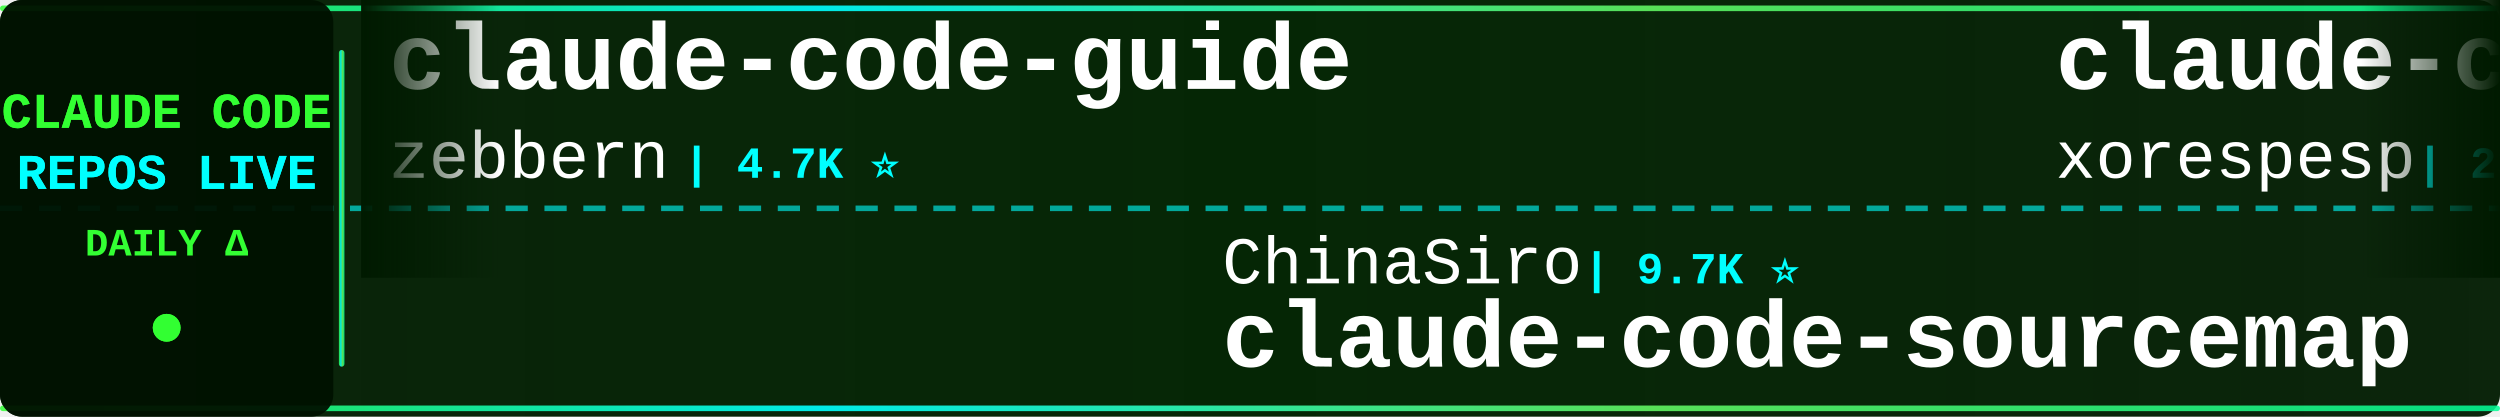
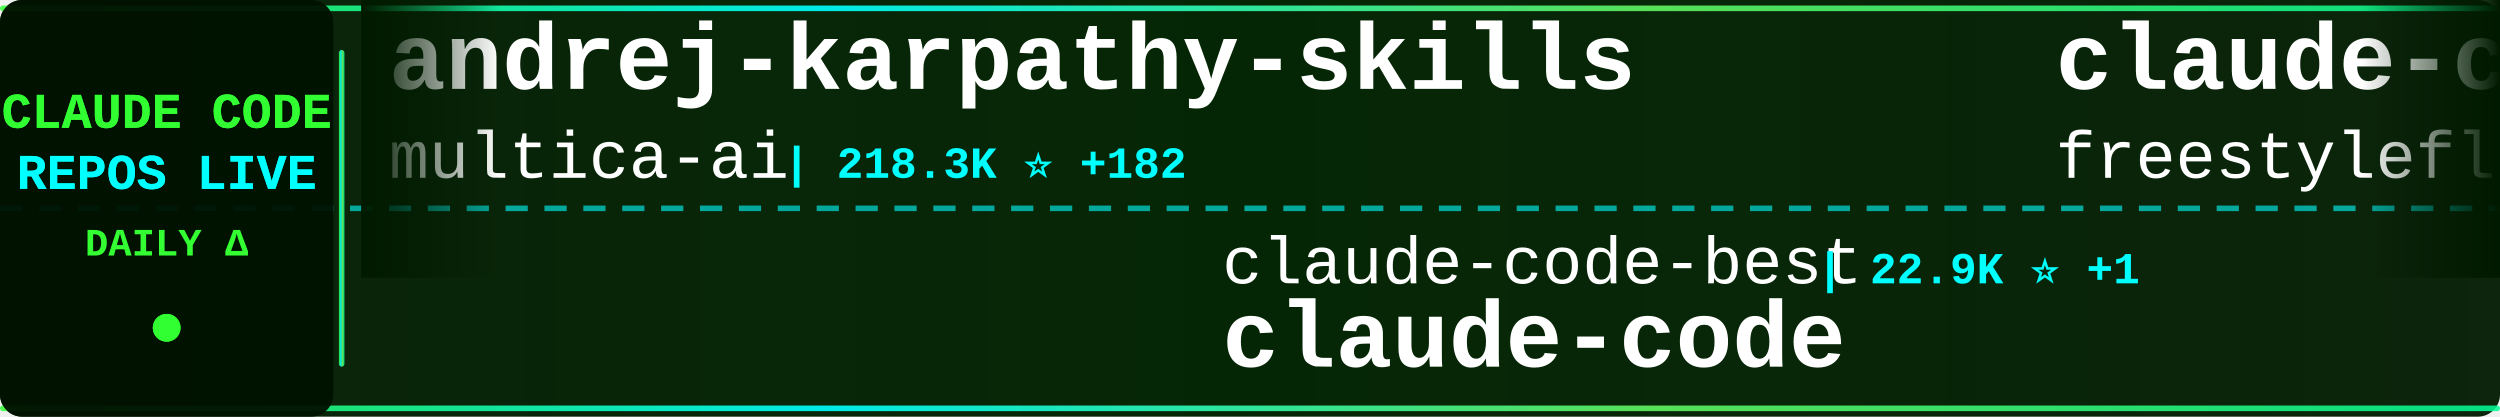
<svg xmlns="http://www.w3.org/2000/svg" width="900" height="150">
  <defs>
    <linearGradient id="tickerBg" x1="0%" y1="0%" x2="100%" y2="0%">
      <stop offset="0%" style="stop-color:#001a00;stop-opacity:0.95" />
      <stop offset="50%" style="stop-color:#002200;stop-opacity:0.98" />
      <stop offset="100%" style="stop-color:#001a00;stop-opacity:0.95" />
    </linearGradient>
    <linearGradient id="borderGrad" x1="0%" y1="0%" x2="100%" y2="0%">
      <stop offset="0%" style="stop-color:#33ff33;stop-opacity:0.85">
        <animate attributeName="stop-opacity" values="0.85;1;0.85" dur="2s" repeatCount="indefinite" />
      </stop>
      <stop offset="33%" style="stop-color:#00ffff;stop-opacity:0.9">
        <animate attributeName="stop-opacity" values="0.9;1;0.9" dur="2.2s" repeatCount="indefinite" />
      </stop>
      <stop offset="66%" style="stop-color:#66ff66;stop-opacity:0.85">
        <animate attributeName="stop-opacity" values="0.85;1;0.85" dur="1.8s" repeatCount="indefinite" />
      </stop>
      <stop offset="100%" style="stop-color:#00ff99;stop-opacity:0.85">
        <animate attributeName="stop-opacity" values="0.85;1;0.85" dur="2s" repeatCount="indefinite" />
      </stop>
    </linearGradient>
    <filter id="textGlow">
      <feGaussianBlur stdDeviation="0.1" result="coloredBlur" />
      <feMerge>
        <feMergeNode in="coloredBlur" />
        <feMergeNode in="SourceGraphic" />
      </feMerge>
    </filter>
    <filter id="metricGlow">
      <feGaussianBlur stdDeviation="0.2" result="coloredBlur" />
      <feMerge>
        <feMergeNode in="coloredBlur" />
        <feMergeNode in="SourceGraphic" />
      </feMerge>
    </filter>
    <linearGradient id="leftFade" x1="0%" y1="0%" x2="100%" y2="0%">
      <stop offset="0%" style="stop-color:#001a00;stop-opacity:1" />
      <stop offset="100%" style="stop-color:#001a00;stop-opacity:0" />
    </linearGradient>
    <linearGradient id="rightFade" x1="0%" y1="0%" x2="100%" y2="0%">
      <stop offset="0%" style="stop-color:#001a00;stop-opacity:0" />
      <stop offset="100%" style="stop-color:#001a00;stop-opacity:1" />
    </linearGradient>
  </defs>
  <rect width="900" height="150" fill="url(#tickerBg)" rx="8" />
  <rect x="0" y="2" width="900" height="2" fill="url(#borderGrad)" rx="1" />
  <rect x="0" y="146" width="900" height="2" fill="url(#borderGrad)" rx="1" />
  <line x1="0" y1="75" x2="900" y2="75" stroke="#00ffff" stroke-width="2" stroke-dasharray="8 6" opacity="0.6" />
  <rect x="0" y="0" width="120" height="150" fill="#001100" opacity="0.95" rx="8" />
  <text x="60" y="46" font-family="'Courier New', monospace" font-size="18" font-weight="bold" fill="#33ff33" text-anchor="middle" filter="url(#textGlow)">
    CLAUDE CODE
  </text>
  <text x="60" y="68" font-family="'Courier New', monospace" font-size="18" font-weight="bold" fill="#00ffff" text-anchor="middle" filter="url(#textGlow)">
    REPOS LIVE
  </text>
  <text x="60" y="92" font-family="'Courier New', monospace" font-size="14" font-weight="bold" fill="#33ff33" text-anchor="middle">
    DAILY Δ
  </text>
  <circle cx="60" cy="118" r="5" fill="#33ff33" filter="url(#metricGlow)">
    <animate attributeName="r" values="4;6;4" dur="1.5s" repeatCount="indefinite" />
    <animate attributeName="opacity" values="0.6;1;0.6" dur="1.5s" repeatCount="indefinite" />
  </circle>
  <rect x="122" y="18" width="2" height="114" fill="url(#borderGrad)" rx="1" />
  <clipPath id="tickerClip">
    <rect x="130" y="0" width="770" height="150" />
  </clipPath>
  <g clip-path="url(#tickerClip)">
    <g id="tickerItems">
      <animateTransform attributeName="transform" attributeType="XML" type="translate" from="0 0" to="-3000 0" dur="54s" repeatCount="indefinite" />
      <g transform="translate(0, 0)">
-         <text x="140" y="32" font-family="'Courier New', monospace" font-size="34" font-weight="bold" fill="#ffffff">claude-code-guide</text>
-         <text x="140" y="64" font-family="'Courier New', monospace" font-size="24" font-weight="normal" fill="#ffffff" opacity="1.0">zebbern</text>
-         <text x="246" y="64" font-family="'Courier New', monospace" font-size="16" font-weight="bold" fill="#00ffff"> | 4.7K ⭐</text>
+         <text x="140" y="32" font-family="'Courier New', monospace" font-size="34" font-weight="bold" fill="#ffffff">andrej-karpathy-skills</text>
+         <text x="140" y="64" font-family="'Courier New', monospace" font-size="24" font-weight="normal" fill="#ffffff" opacity="1.0">multica-ai</text>
+         <text x="282" y="64" font-family="'Courier New', monospace" font-size="16" font-weight="bold" fill="#00ffff"> | 218.3K ⭐ +182</text>
      </g>
      <g transform="translate(300, 0)">
-         <text x="140" y="102" font-family="'Courier New', monospace" font-size="24" font-weight="normal" fill="#ffffff" opacity="1.0">ChinaSiro</text>
-         <text x="270" y="102" font-family="'Courier New', monospace" font-size="16" font-weight="bold" fill="#00ffff"> | 9.7K ⭐</text>
-         <text x="140" y="132" font-family="'Courier New', monospace" font-size="34" font-weight="bold" fill="#ffffff">claude-code-sourcemap</text>
+         <text x="140" y="102" font-family="'Courier New', monospace" font-size="24" font-weight="normal" fill="#ffffff" opacity="1.0">claude-code-best</text>
+         <text x="354" y="102" font-family="'Courier New', monospace" font-size="16" font-weight="bold" fill="#00ffff"> | 22.9K ⭐ +1</text>
+         <text x="140" y="132" font-family="'Courier New', monospace" font-size="34" font-weight="bold" fill="#ffffff">claude-code</text>
      </g>
      <g transform="translate(600, 0)">
        <text x="140" y="32" font-family="'Courier New', monospace" font-size="34" font-weight="bold" fill="#ffffff">claude-code</text>
-         <text x="140" y="64" font-family="'Courier New', monospace" font-size="24" font-weight="normal" fill="#ffffff" opacity="1.0">xorespesp</text>
-         <text x="270" y="64" font-family="'Courier New', monospace" font-size="16" font-weight="bold" fill="#00ffff"> | 232 ⭐</text>
+         <text x="140" y="64" font-family="'Courier New', monospace" font-size="24" font-weight="normal" fill="#ffffff" opacity="1.0">freestylefly</text>
+         <text x="306" y="64" font-family="'Courier New', monospace" font-size="16" font-weight="bold" fill="#00ffff"> | 131 ⭐</text>
      </g>
      <g transform="translate(900, 0)">
-         <text x="140" y="102" font-family="'Courier New', monospace" font-size="24" font-weight="normal" fill="#ffffff" opacity="1.0">RishabhK103</text>
-         <text x="294" y="102" font-family="'Courier New', monospace" font-size="16" font-weight="bold" fill="#00ffff"> | 107 ⭐</text>
-         <text x="140" y="132" font-family="'Courier New', monospace" font-size="34" font-weight="bold" fill="#ffffff">claude-code</text>
+         <text x="140" y="102" font-family="'Courier New', monospace" font-size="24" font-weight="normal" fill="#ffffff" opacity="1.0">disler</text>
+         <text x="234" y="102" font-family="'Courier New', monospace" font-size="16" font-weight="bold" fill="#00ffff"> | 3.9K ⭐</text>
+         <text x="140" y="132" font-family="'Courier New', monospace" font-size="34" font-weight="bold" fill="#ffffff">claude-code-hooks-master...</text>
      </g>
      <g transform="translate(1200, 0)">
-         <text x="140" y="32" font-family="'Courier New', monospace" font-size="34" font-weight="bold" fill="#ffffff">Claude-Code</text>
-         <text x="140" y="64" font-family="'Courier New', monospace" font-size="24" font-weight="normal" fill="#ffffff" opacity="1.0">pengchengneo</text>
-         <text x="306" y="64" font-family="'Courier New', monospace" font-size="16" font-weight="bold" fill="#00ffff"> | 1.8K ⭐</text>
+         <text x="140" y="32" font-family="'Courier New', monospace" font-size="34" font-weight="bold" fill="#ffffff">claude-code-my-workflow</text>
+         <text x="140" y="64" font-family="'Courier New', monospace" font-size="24" font-weight="normal" fill="#ffffff" opacity="1.0">pedrohcgs</text>
+         <text x="270" y="64" font-family="'Courier New', monospace" font-size="16" font-weight="bold" fill="#00ffff"> | 1.7K ⭐ +1</text>
      </g>
      <g transform="translate(1500, 0)">
-         <text x="140" y="102" font-family="'Courier New', monospace" font-size="24" font-weight="normal" fill="#ffffff" opacity="1.0">SeemSeam</text>
-         <text x="258" y="102" font-family="'Courier New', monospace" font-size="16" font-weight="bold" fill="#00ffff"> | 3.6K ⭐</text>
-         <text x="140" y="132" font-family="'Courier New', monospace" font-size="34" font-weight="bold" fill="#ffffff">claude_codex_bridge</text>
+         <text x="140" y="102" font-family="'Courier New', monospace" font-size="24" font-weight="normal" fill="#ffffff" opacity="1.0">kodu-ai</text>
+         <text x="246" y="102" font-family="'Courier New', monospace" font-size="16" font-weight="bold" fill="#00ffff"> | 5.2K ⭐</text>
+         <text x="140" y="132" font-family="'Courier New', monospace" font-size="34" font-weight="bold" fill="#ffffff">claude-coder</text>
      </g>
      <g transform="translate(1800, 0)">
-         <text x="140" y="32" font-family="'Courier New', monospace" font-size="34" font-weight="bold" fill="#ffffff">claude-code-security-rev...</text>
-         <text x="140" y="64" font-family="'Courier New', monospace" font-size="24" font-weight="normal" fill="#ffffff" opacity="1.0">anthropics</text>
-         <text x="282" y="64" font-family="'Courier New', monospace" font-size="16" font-weight="bold" fill="#00ffff"> | 6.3K ⭐ +2</text>
+         <text x="140" y="32" font-family="'Courier New', monospace" font-size="34" font-weight="bold" fill="#ffffff">claude-code-sourcemap</text>
+         <text x="140" y="64" font-family="'Courier New', monospace" font-size="24" font-weight="normal" fill="#ffffff" opacity="1.0">ChinaSiro</text>
+         <text x="270" y="64" font-family="'Courier New', monospace" font-size="16" font-weight="bold" fill="#00ffff"> | 9.7K ⭐</text>
      </g>
      <g transform="translate(2100, 0)">
-         <text x="140" y="102" font-family="'Courier New', monospace" font-size="24" font-weight="normal" fill="#ffffff" opacity="1.0">digitalsamba</text>
-         <text x="306" y="102" font-family="'Courier New', monospace" font-size="16" font-weight="bold" fill="#00ffff"> | 2.2K ⭐ +2</text>
-         <text x="140" y="132" font-family="'Courier New', monospace" font-size="34" font-weight="bold" fill="#ffffff">claude-code-video-toolki...</text>
+         <text x="140" y="102" font-family="'Courier New', monospace" font-size="24" font-weight="normal" fill="#ffffff" opacity="1.0">ding113</text>
+         <text x="246" y="102" font-family="'Courier New', monospace" font-size="16" font-weight="bold" fill="#00ffff"> | 3.4K ⭐</text>
+         <text x="140" y="132" font-family="'Courier New', monospace" font-size="34" font-weight="bold" fill="#ffffff">claude-code-hub</text>
      </g>
      <g transform="translate(2400, 0)">
-         <text x="140" y="32" font-family="'Courier New', monospace" font-size="34" font-weight="bold" fill="#ffffff">claude-code</text>
-         <text x="140" y="64" font-family="'Courier New', monospace" font-size="24" font-weight="normal" fill="#ffffff" opacity="1.0">T-Lab-CUHKSZ</text>
-         <text x="306" y="64" font-family="'Courier New', monospace" font-size="16" font-weight="bold" fill="#00ffff"> | 329 ⭐</text>
+         <text x="140" y="32" font-family="'Courier New', monospace" font-size="34" font-weight="bold" fill="#ffffff">claude-code-proxy</text>
+         <text x="140" y="64" font-family="'Courier New', monospace" font-size="24" font-weight="normal" fill="#ffffff" opacity="1.0">1rgs</text>
+         <text x="210" y="64" font-family="'Courier New', monospace" font-size="16" font-weight="bold" fill="#00ffff"> | 3.8K ⭐</text>
      </g>
      <g transform="translate(2700, 0)">
-         <text x="140" y="102" font-family="'Courier New', monospace" font-size="24" font-weight="normal" fill="#ffffff" opacity="1.0">isboyjc</text>
-         <text x="246" y="102" font-family="'Courier New', monospace" font-size="16" font-weight="bold" fill="#00ffff"> | 161 ⭐</text>
+         <text x="140" y="102" font-family="'Courier New', monospace" font-size="24" font-weight="normal" fill="#ffffff" opacity="1.0">anthropics</text>
+         <text x="282" y="102" font-family="'Courier New', monospace" font-size="16" font-weight="bold" fill="#00ffff"> | 150.1K ⭐ +28</text>
        <text x="140" y="132" font-family="'Courier New', monospace" font-size="34" font-weight="bold" fill="#ffffff">claude-code</text>
      </g>
      <g transform="translate(3000, 0)">
-         <text x="140" y="32" font-family="'Courier New', monospace" font-size="34" font-weight="bold" fill="#ffffff">claude-code-guide</text>
-         <text x="140" y="64" font-family="'Courier New', monospace" font-size="24" font-weight="normal" fill="#ffffff" opacity="1.0">zebbern</text>
-         <text x="246" y="64" font-family="'Courier New', monospace" font-size="16" font-weight="bold" fill="#00ffff"> | 4.7K ⭐</text>
+         <text x="140" y="32" font-family="'Courier New', monospace" font-size="34" font-weight="bold" fill="#ffffff">andrej-karpathy-skills</text>
+         <text x="140" y="64" font-family="'Courier New', monospace" font-size="24" font-weight="normal" fill="#ffffff" opacity="1.0">multica-ai</text>
+         <text x="282" y="64" font-family="'Courier New', monospace" font-size="16" font-weight="bold" fill="#00ffff"> | 218.3K ⭐ +182</text>
      </g>
      <g transform="translate(3300, 0)">
-         <text x="140" y="102" font-family="'Courier New', monospace" font-size="24" font-weight="normal" fill="#ffffff" opacity="1.0">ChinaSiro</text>
-         <text x="270" y="102" font-family="'Courier New', monospace" font-size="16" font-weight="bold" fill="#00ffff"> | 9.7K ⭐</text>
-         <text x="140" y="132" font-family="'Courier New', monospace" font-size="34" font-weight="bold" fill="#ffffff">claude-code-sourcemap</text>
+         <text x="140" y="102" font-family="'Courier New', monospace" font-size="24" font-weight="normal" fill="#ffffff" opacity="1.0">claude-code-best</text>
+         <text x="354" y="102" font-family="'Courier New', monospace" font-size="16" font-weight="bold" fill="#00ffff"> | 22.9K ⭐ +1</text>
+         <text x="140" y="132" font-family="'Courier New', monospace" font-size="34" font-weight="bold" fill="#ffffff">claude-code</text>
      </g>
      <g transform="translate(3600, 0)">
        <text x="140" y="32" font-family="'Courier New', monospace" font-size="34" font-weight="bold" fill="#ffffff">claude-code</text>
-         <text x="140" y="64" font-family="'Courier New', monospace" font-size="24" font-weight="normal" fill="#ffffff" opacity="1.0">xorespesp</text>
-         <text x="270" y="64" font-family="'Courier New', monospace" font-size="16" font-weight="bold" fill="#00ffff"> | 232 ⭐</text>
+         <text x="140" y="64" font-family="'Courier New', monospace" font-size="24" font-weight="normal" fill="#ffffff" opacity="1.0">freestylefly</text>
+         <text x="306" y="64" font-family="'Courier New', monospace" font-size="16" font-weight="bold" fill="#00ffff"> | 131 ⭐</text>
      </g>
      <g transform="translate(3900, 0)">
-         <text x="140" y="102" font-family="'Courier New', monospace" font-size="24" font-weight="normal" fill="#ffffff" opacity="1.0">RishabhK103</text>
-         <text x="294" y="102" font-family="'Courier New', monospace" font-size="16" font-weight="bold" fill="#00ffff"> | 107 ⭐</text>
-         <text x="140" y="132" font-family="'Courier New', monospace" font-size="34" font-weight="bold" fill="#ffffff">claude-code</text>
+         <text x="140" y="102" font-family="'Courier New', monospace" font-size="24" font-weight="normal" fill="#ffffff" opacity="1.0">disler</text>
+         <text x="234" y="102" font-family="'Courier New', monospace" font-size="16" font-weight="bold" fill="#00ffff"> | 3.9K ⭐</text>
+         <text x="140" y="132" font-family="'Courier New', monospace" font-size="34" font-weight="bold" fill="#ffffff">claude-code-hooks-master...</text>
      </g>
    </g>
  </g>
  <rect x="130" y="0" width="50" height="100" fill="url(#leftFade)" />
  <rect x="850" y="0" width="50" height="100" fill="url(#rightFade)" />
</svg>
